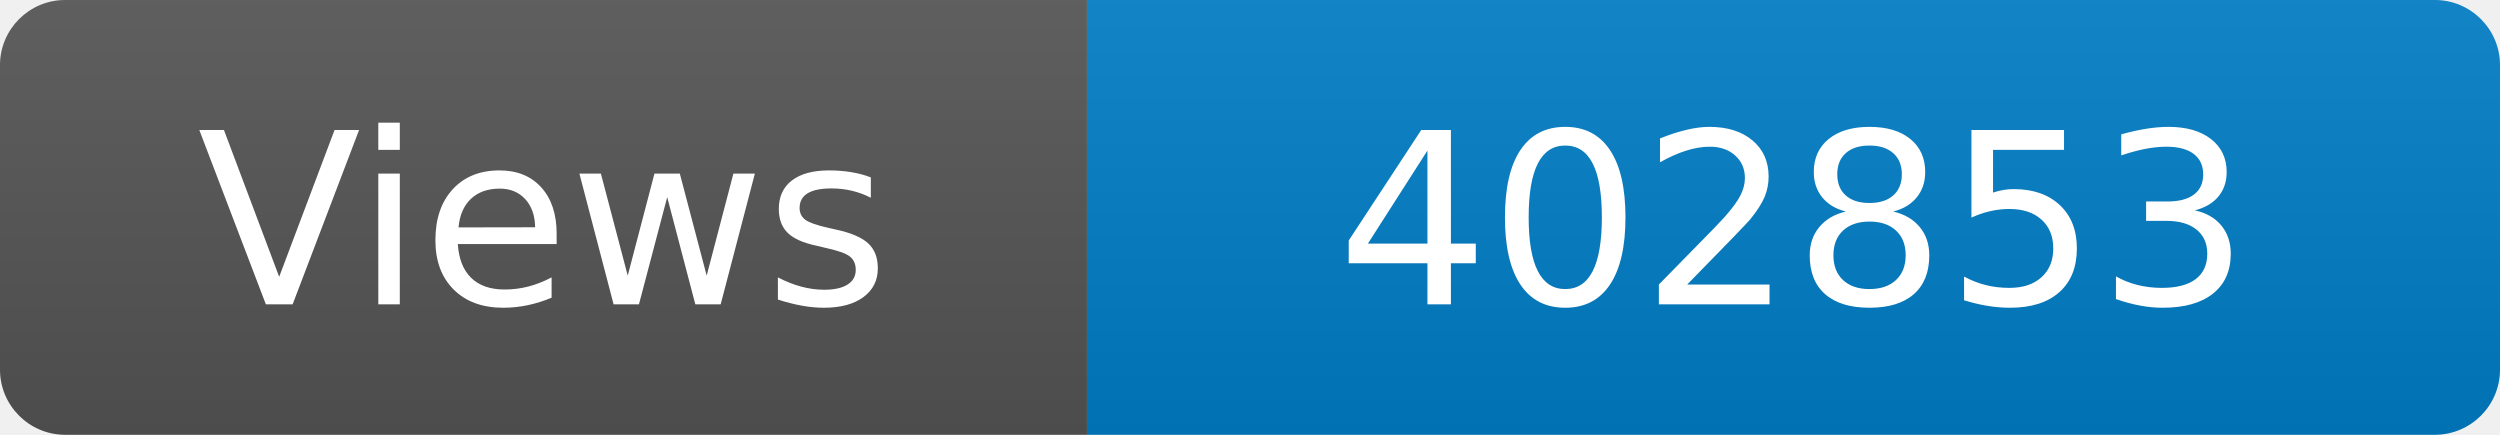
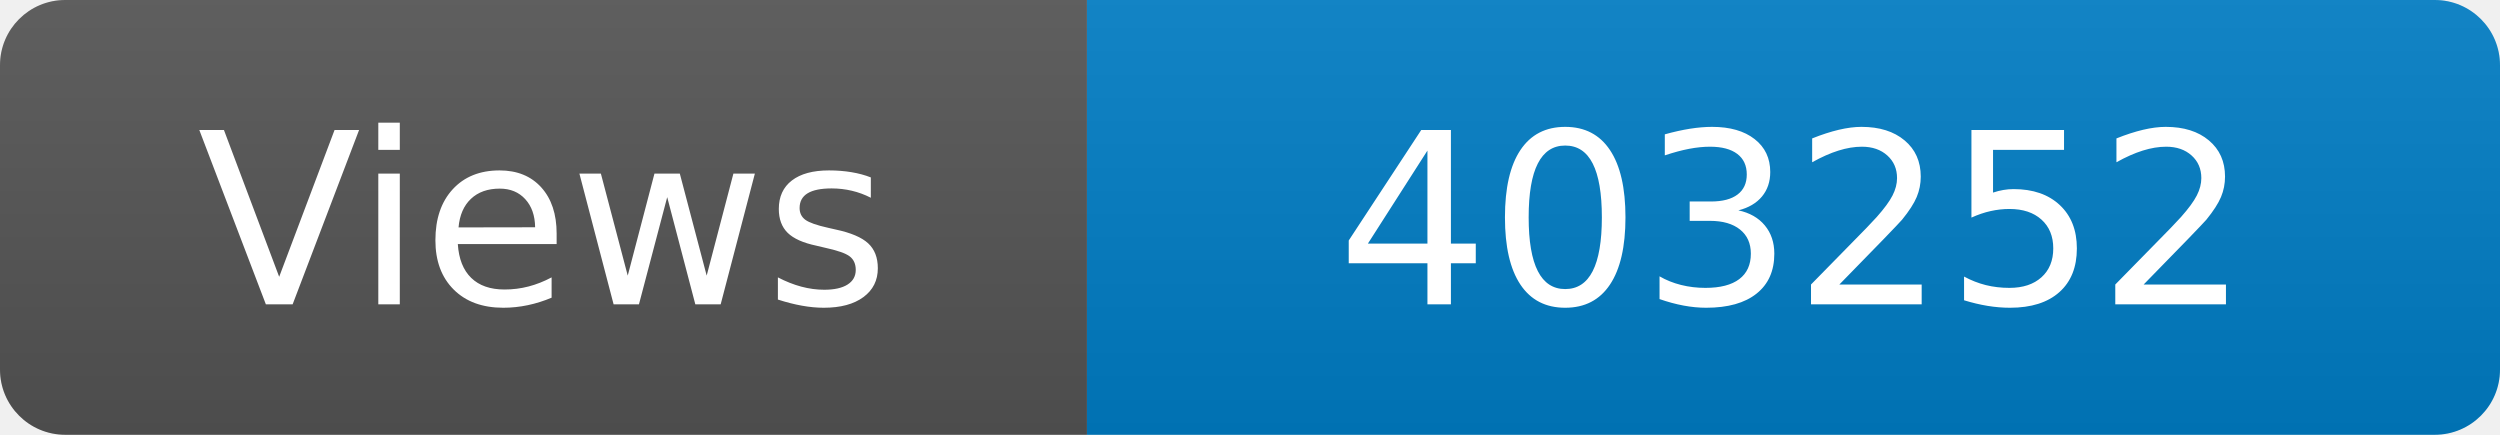
<svg xmlns="http://www.w3.org/2000/svg" width="115" height="20" role="img" aria-label="Maintained?: yes">
  <linearGradient id="s" x2="0" y2="100%">
    <stop offset="0" stop-color="#bbb" stop-opacity=".1" />
    <stop offset="1" stop-opacity=".1" />
  </linearGradient>
  <clipPath id="r">
    <rect width="115" height="20" rx="3" fill="#fff" />
  </clipPath>
  <g clip-path="url(#r)">
    <rect width="50" height="20" fill="#555" />
    <rect x="50" width="160" height="20" fill="#007ec6" />
    <rect width="115" height="20" fill="url(#s)" />
  </g>
  <g fill="#fff" text-anchor="middle" font-family="Verdana,Geneva,DejaVu Sans,sans-serif" font-size="110">
    <text x="250" y="140" transform="scale(.1)" fill="#fff">Views</text>
-     <text x="825" y="140" transform="scale(.1)" fill="#fff">402853</text>
+     <text x="825" y="140" transform="scale(.1)" fill="#fff">403252</text>
  </g>
</svg>
